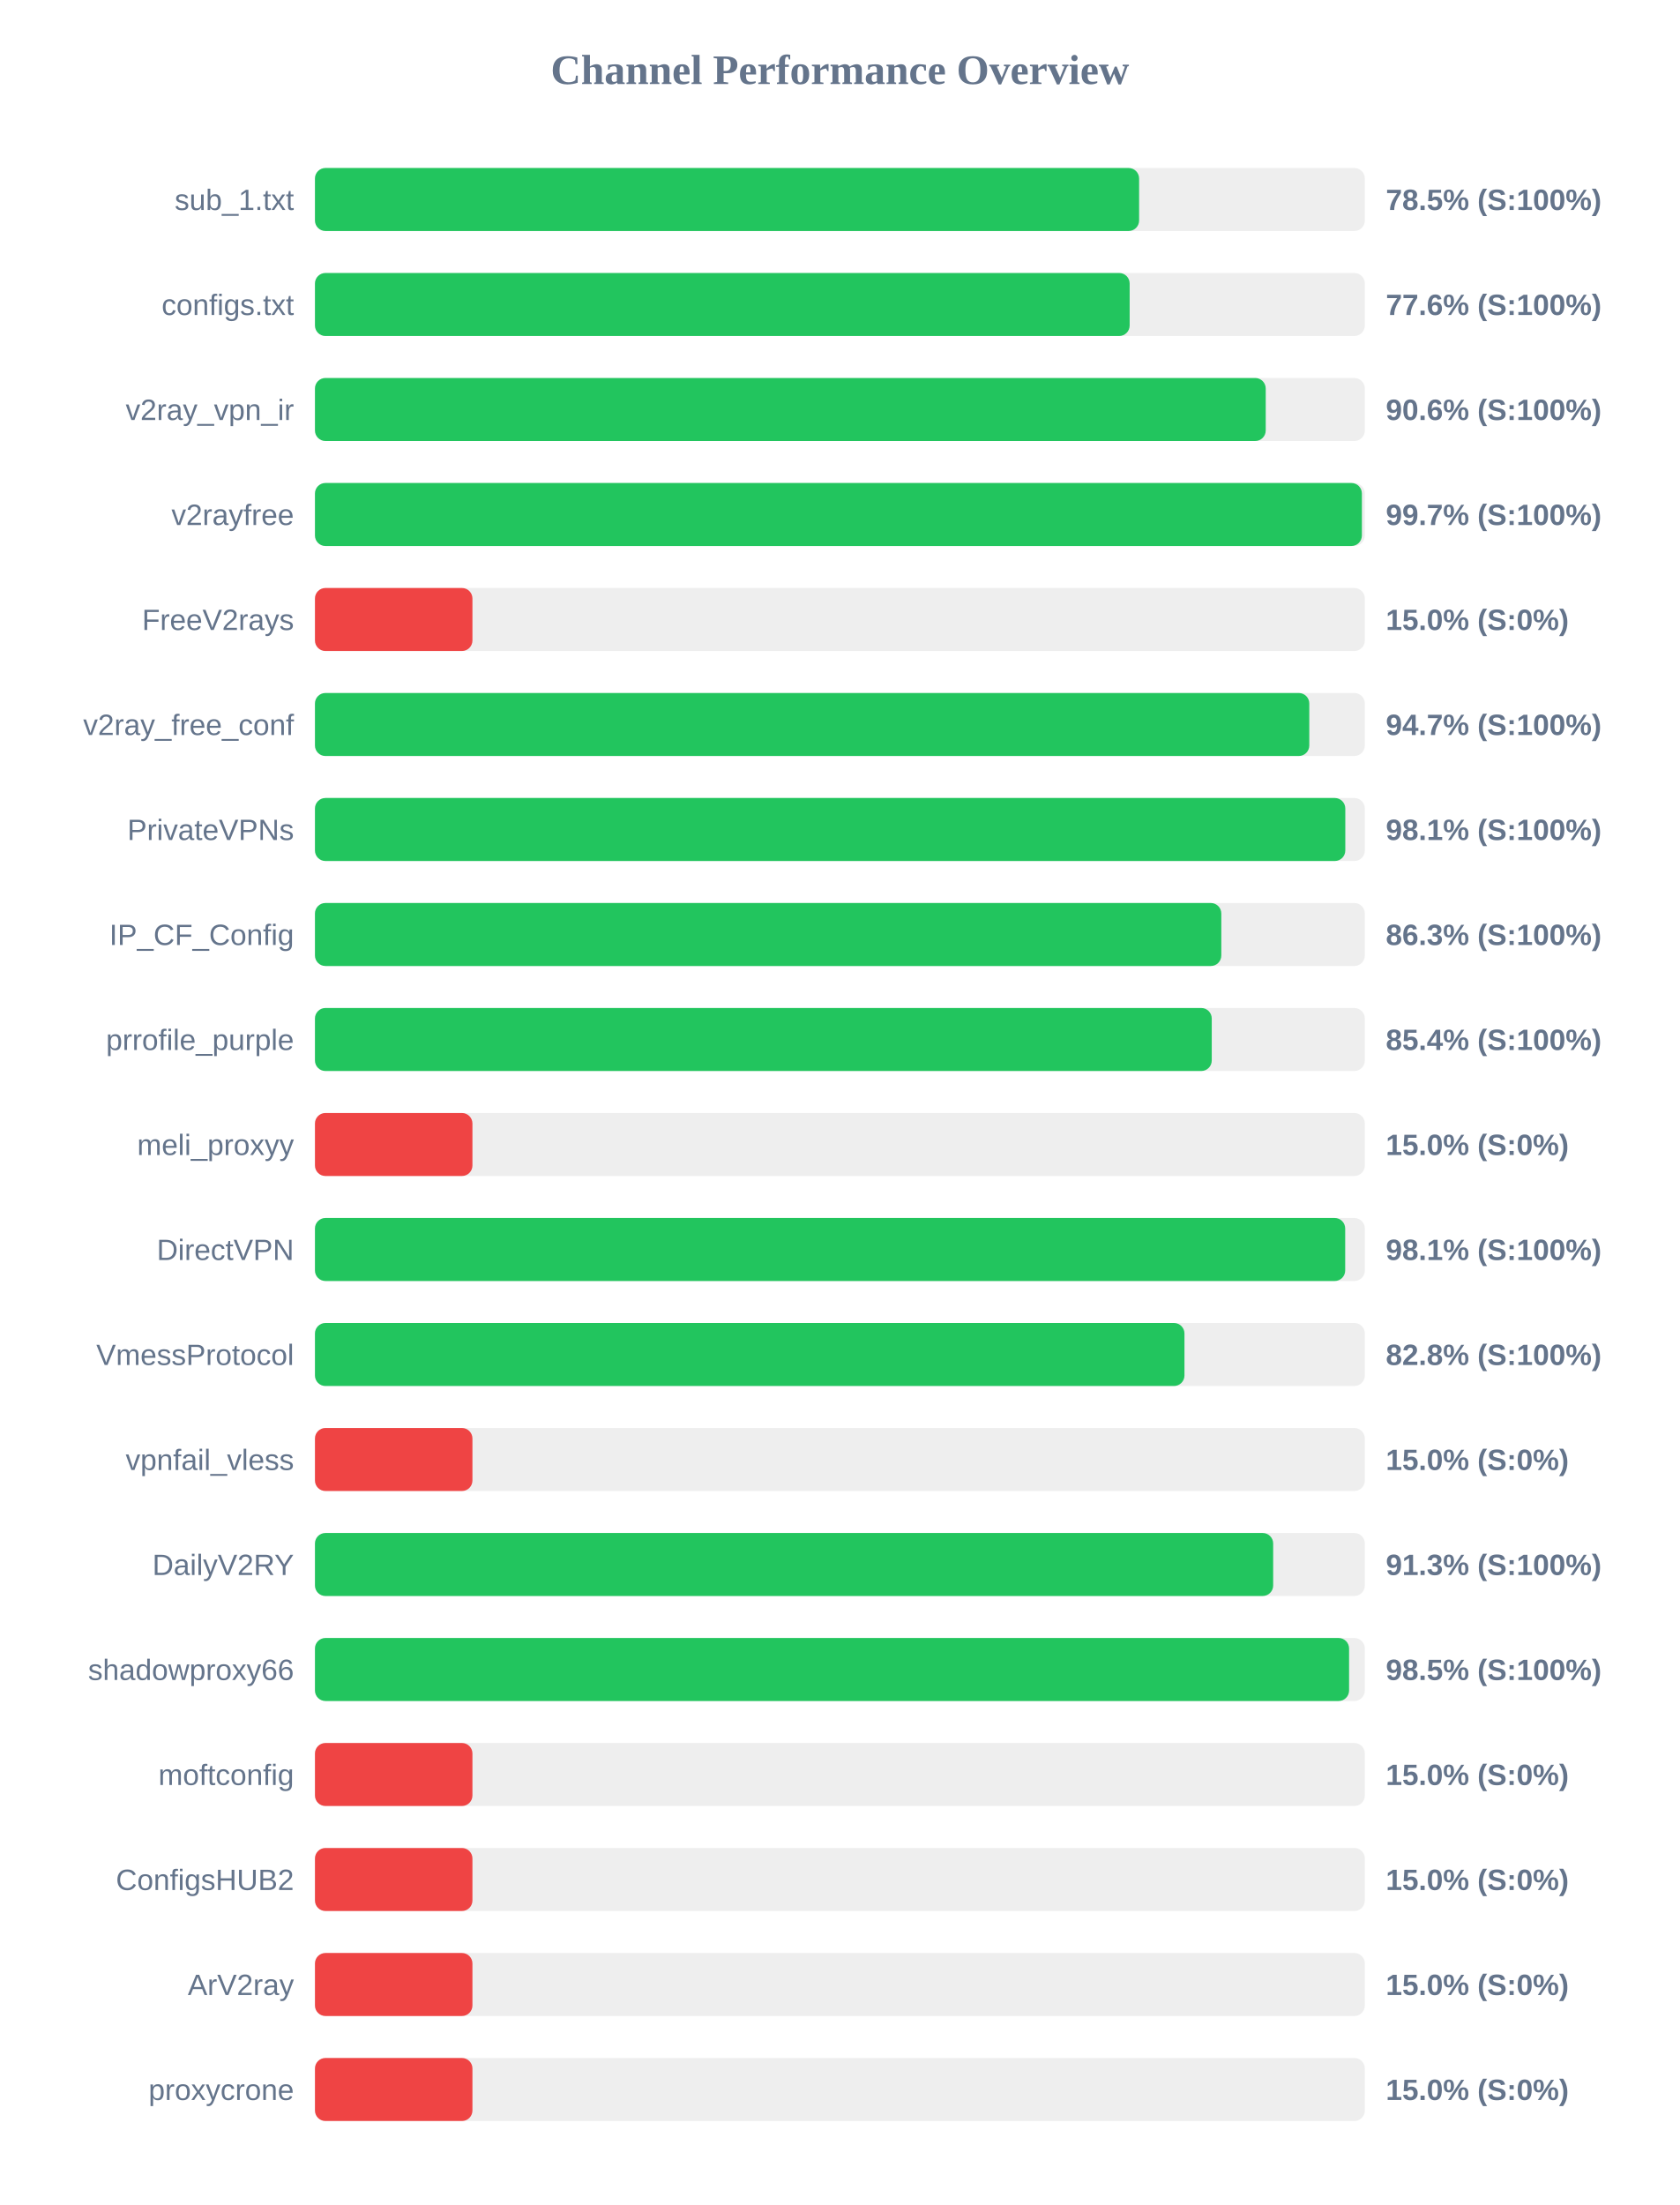
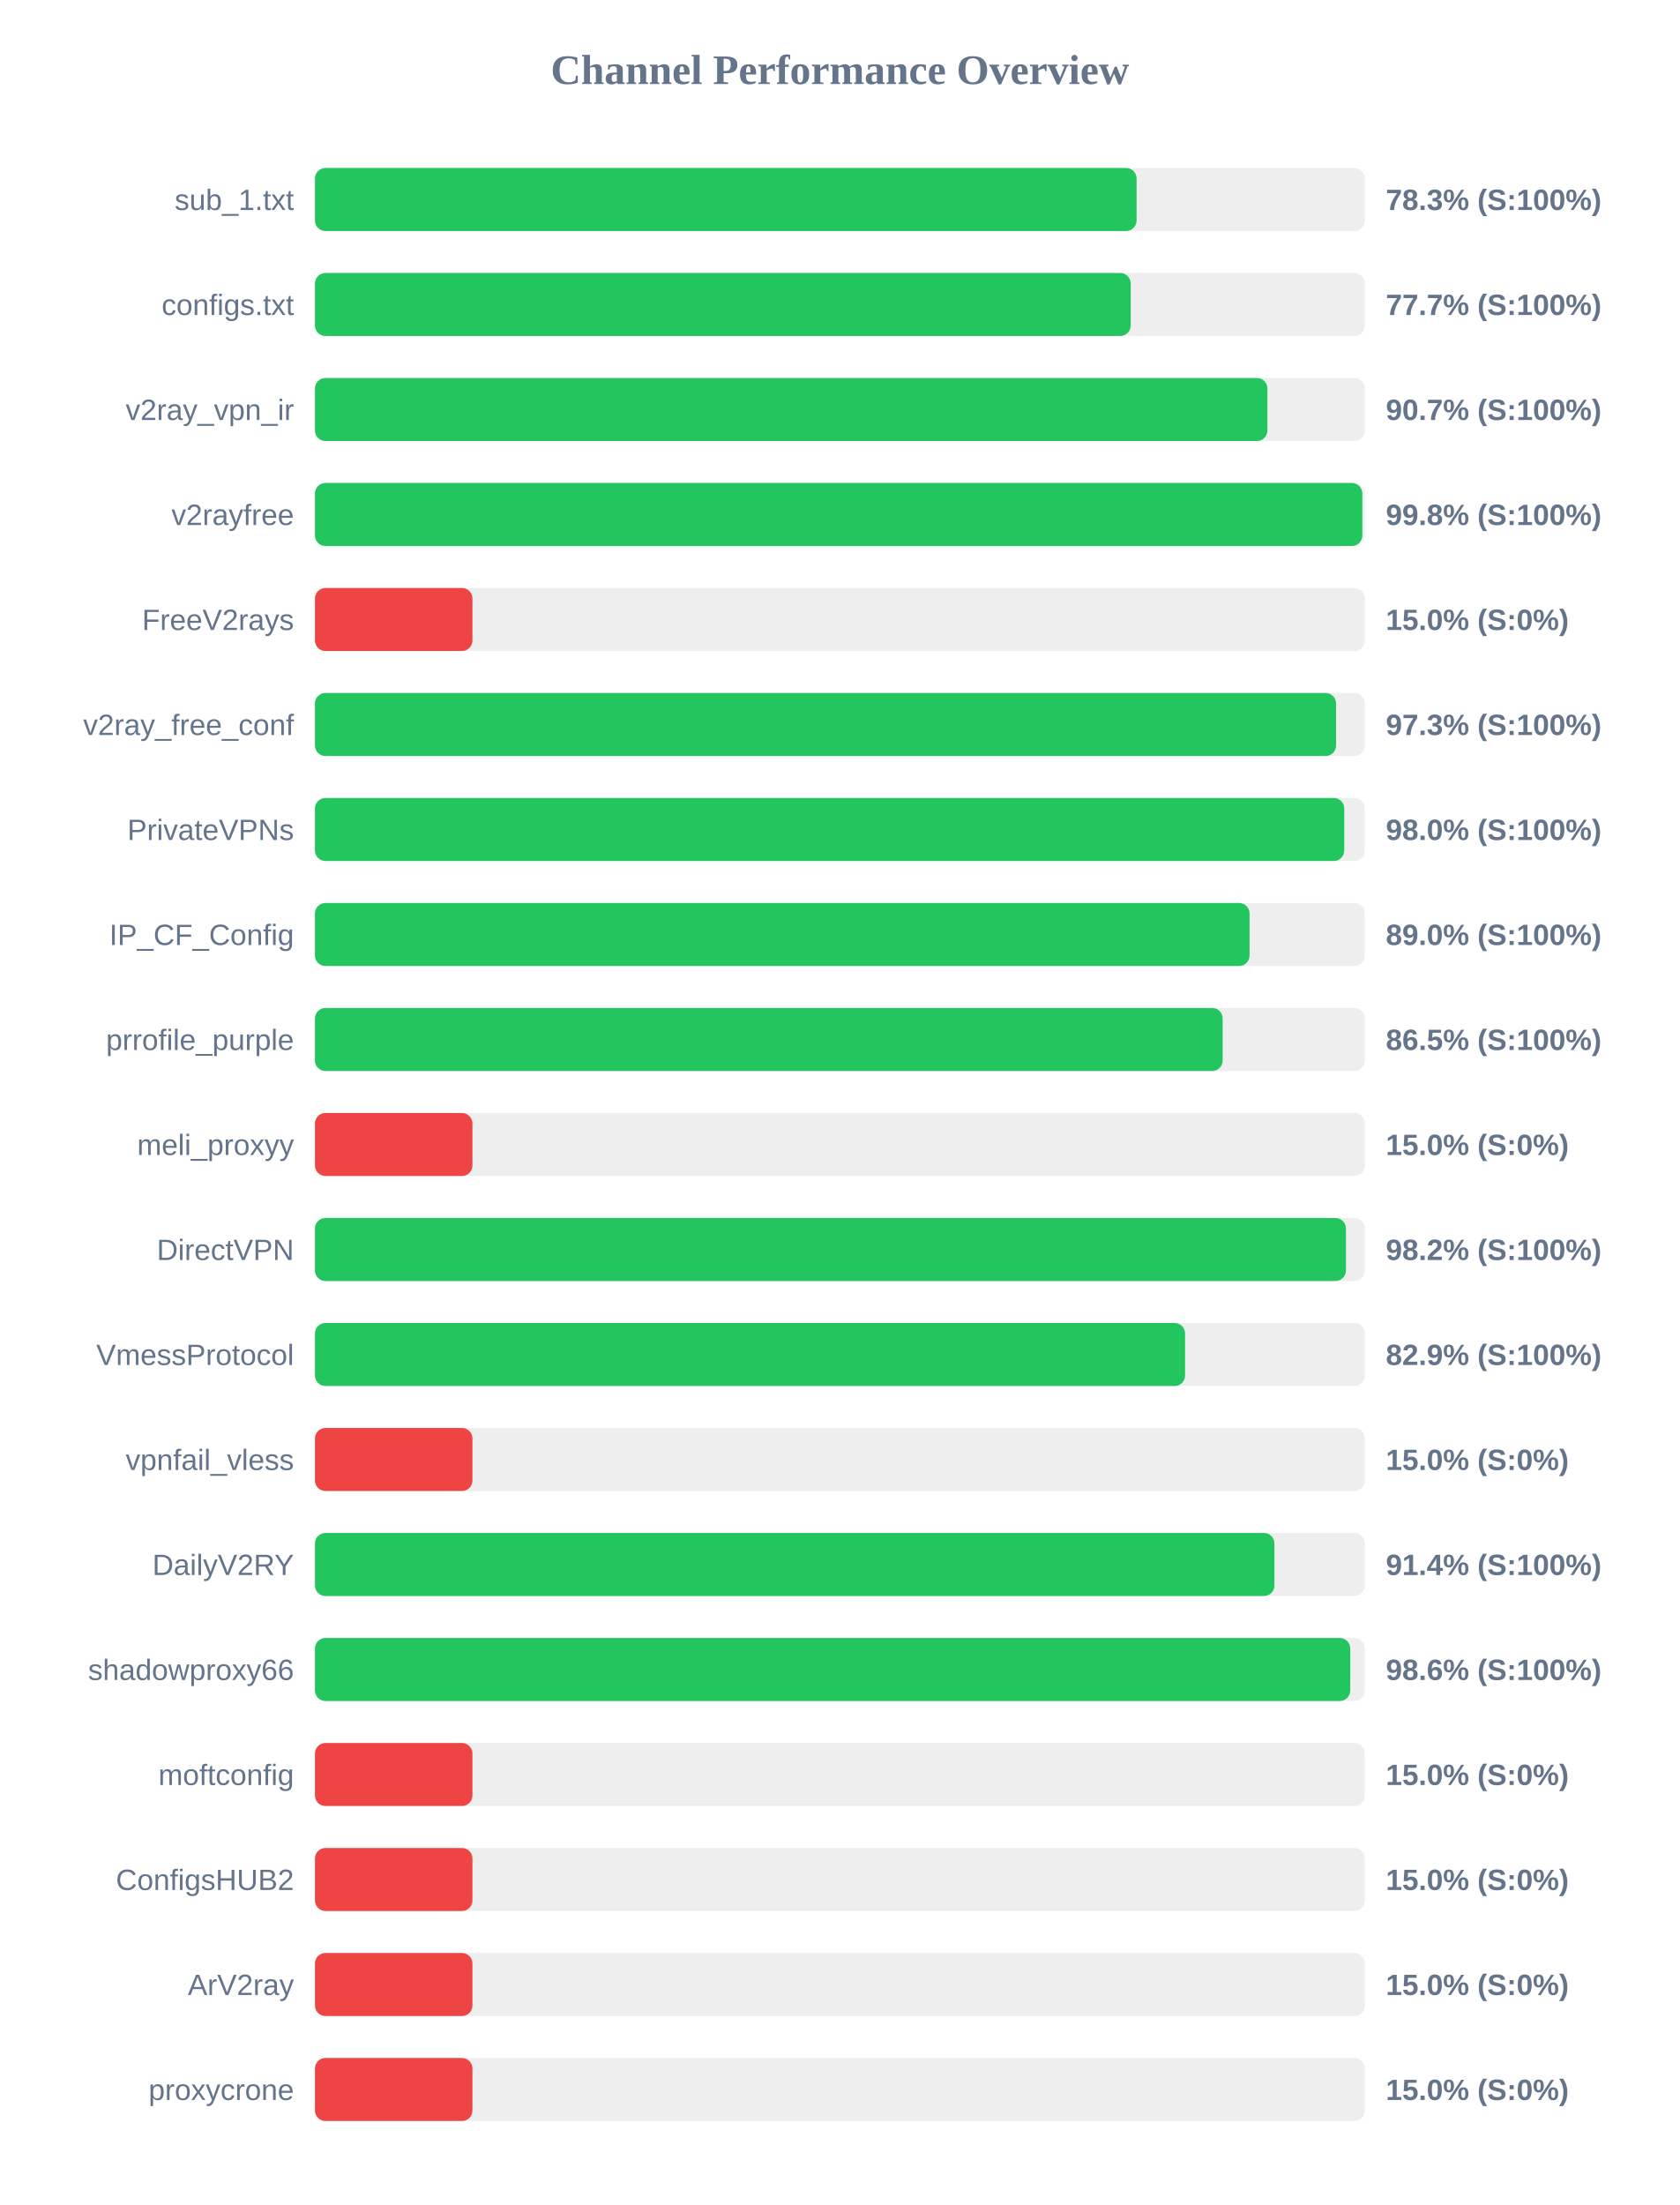
<svg xmlns="http://www.w3.org/2000/svg" width="800" height="1050" version="1.1">
  <style>
        .row { font: 14px Arial; fill: #64748b; }
        .score { font: bold 14px Arial; fill: #64748b; }
    </style>
  <text x="400" y="40" text-anchor="middle" font-size="20px" font-weight="bold" fill="#64748b">Channel Performance Overview</text>
  <rect x="150" y="80" width="500" height="30" fill="#eee" rx="5" />
-   <rect x="150" y="80" width="392.5" height="30" fill="#22c55e" rx="5" />
+   <rect x="150" y="80" width="391.3" height="30" fill="#22c55e" rx="5" />
  <text x="140" y="100" text-anchor="end" class="row">sub_1.txt</text>
-   <text x="660" y="100" text-anchor="start" class="score">78.5% (S:100%)</text>
+   <text x="660" y="100" text-anchor="start" class="score">78.3% (S:100%)</text>
  <rect x="150" y="130" width="500" height="30" fill="#eee" rx="5" />
-   <rect x="150" y="130" width="388.0" height="30" fill="#22c55e" rx="5" />
+   <rect x="150" y="130" width="388.5" height="30" fill="#22c55e" rx="5" />
  <text x="140" y="150" text-anchor="end" class="row">configs.txt</text>
-   <text x="660" y="150" text-anchor="start" class="score">77.6% (S:100%)</text>
+   <text x="660" y="150" text-anchor="start" class="score">77.7% (S:100%)</text>
  <rect x="150" y="180" width="500" height="30" fill="#eee" rx="5" />
-   <rect x="150" y="180" width="452.8" height="30" fill="#22c55e" rx="5" />
+   <rect x="150" y="180" width="453.6" height="30" fill="#22c55e" rx="5" />
  <text x="140" y="200" text-anchor="end" class="row">v2ray_vpn_ir</text>
-   <text x="660" y="200" text-anchor="start" class="score">90.6% (S:100%)</text>
+   <text x="660" y="200" text-anchor="start" class="score">90.7% (S:100%)</text>
  <rect x="150" y="230" width="500" height="30" fill="#eee" rx="5" />
-   <rect x="150" y="230" width="498.6" height="30" fill="#22c55e" rx="5" />
+   <rect x="150" y="230" width="498.8" height="30" fill="#22c55e" rx="5" />
  <text x="140" y="250" text-anchor="end" class="row">v2rayfree</text>
-   <text x="660" y="250" text-anchor="start" class="score">99.7% (S:100%)</text>
+   <text x="660" y="250" text-anchor="start" class="score">99.8% (S:100%)</text>
  <rect x="150" y="280" width="500" height="30" fill="#eee" rx="5" />
  <rect x="150" y="280" width="75.0" height="30" fill="#ef4444" rx="5" />
  <text x="140" y="300" text-anchor="end" class="row">FreeV2rays</text>
  <text x="660" y="300" text-anchor="start" class="score">15.0% (S:0%)</text>
  <rect x="150" y="330" width="500" height="30" fill="#eee" rx="5" />
-   <rect x="150" y="330" width="473.55" height="30" fill="#22c55e" rx="5" />
+   <rect x="150" y="330" width="486.3" height="30" fill="#22c55e" rx="5" />
  <text x="140" y="350" text-anchor="end" class="row">v2ray_free_conf</text>
-   <text x="660" y="350" text-anchor="start" class="score">94.7% (S:100%)</text>
+   <text x="660" y="350" text-anchor="start" class="score">97.3% (S:100%)</text>
  <rect x="150" y="380" width="500" height="30" fill="#eee" rx="5" />
-   <rect x="150" y="380" width="490.7" height="30" fill="#22c55e" rx="5" />
+   <rect x="150" y="380" width="490.2" height="30" fill="#22c55e" rx="5" />
  <text x="140" y="400" text-anchor="end" class="row">PrivateVPNs</text>
-   <text x="660" y="400" text-anchor="start" class="score">98.1% (S:100%)</text>
+   <text x="660" y="400" text-anchor="start" class="score">98.0% (S:100%)</text>
  <rect x="150" y="430" width="500" height="30" fill="#eee" rx="5" />
-   <rect x="150" y="430" width="431.65" height="30" fill="#22c55e" rx="5" />
+   <rect x="150" y="430" width="445.1" height="30" fill="#22c55e" rx="5" />
  <text x="140" y="450" text-anchor="end" class="row">IP_CF_Config</text>
-   <text x="660" y="450" text-anchor="start" class="score">86.3% (S:100%)</text>
+   <text x="660" y="450" text-anchor="start" class="score">89.0% (S:100%)</text>
  <rect x="150" y="480" width="500" height="30" fill="#eee" rx="5" />
-   <rect x="150" y="480" width="427.1" height="30" fill="#22c55e" rx="5" />
+   <rect x="150" y="480" width="432.3" height="30" fill="#22c55e" rx="5" />
  <text x="140" y="500" text-anchor="end" class="row">prrofile_purple</text>
-   <text x="660" y="500" text-anchor="start" class="score">85.4% (S:100%)</text>
+   <text x="660" y="500" text-anchor="start" class="score">86.5% (S:100%)</text>
  <rect x="150" y="530" width="500" height="30" fill="#eee" rx="5" />
  <rect x="150" y="530" width="75.0" height="30" fill="#ef4444" rx="5" />
  <text x="140" y="550" text-anchor="end" class="row">meli_proxyy</text>
  <text x="660" y="550" text-anchor="start" class="score">15.0% (S:0%)</text>
  <rect x="150" y="580" width="500" height="30" fill="#eee" rx="5" />
-   <rect x="150" y="580" width="490.65" height="30" fill="#22c55e" rx="5" />
+   <rect x="150" y="580" width="491.0" height="30" fill="#22c55e" rx="5" />
  <text x="140" y="600" text-anchor="end" class="row">DirectVPN</text>
-   <text x="660" y="600" text-anchor="start" class="score">98.1% (S:100%)</text>
+   <text x="660" y="600" text-anchor="start" class="score">98.2% (S:100%)</text>
  <rect x="150" y="630" width="500" height="30" fill="#eee" rx="5" />
-   <rect x="150" y="630" width="414.1" height="30" fill="#22c55e" rx="5" />
+   <rect x="150" y="630" width="414.4" height="30" fill="#22c55e" rx="5" />
  <text x="140" y="650" text-anchor="end" class="row">VmessProtocol</text>
-   <text x="660" y="650" text-anchor="start" class="score">82.8% (S:100%)</text>
+   <text x="660" y="650" text-anchor="start" class="score">82.9% (S:100%)</text>
  <rect x="150" y="680" width="500" height="30" fill="#eee" rx="5" />
  <rect x="150" y="680" width="75.0" height="30" fill="#ef4444" rx="5" />
  <text x="140" y="700" text-anchor="end" class="row">vpnfail_vless</text>
  <text x="660" y="700" text-anchor="start" class="score">15.0% (S:0%)</text>
  <rect x="150" y="730" width="500" height="30" fill="#eee" rx="5" />
-   <rect x="150" y="730" width="456.35" height="30" fill="#22c55e" rx="5" />
+   <rect x="150" y="730" width="456.95" height="30" fill="#22c55e" rx="5" />
  <text x="140" y="750" text-anchor="end" class="row">DailyV2RY</text>
-   <text x="660" y="750" text-anchor="start" class="score">91.3% (S:100%)</text>
+   <text x="660" y="750" text-anchor="start" class="score">91.4% (S:100%)</text>
  <rect x="150" y="780" width="500" height="30" fill="#eee" rx="5" />
-   <rect x="150" y="780" width="492.5" height="30" fill="#22c55e" rx="5" />
+   <rect x="150" y="780" width="493.05" height="30" fill="#22c55e" rx="5" />
  <text x="140" y="800" text-anchor="end" class="row">shadowproxy66</text>
-   <text x="660" y="800" text-anchor="start" class="score">98.5% (S:100%)</text>
+   <text x="660" y="800" text-anchor="start" class="score">98.6% (S:100%)</text>
  <rect x="150" y="830" width="500" height="30" fill="#eee" rx="5" />
  <rect x="150" y="830" width="75.0" height="30" fill="#ef4444" rx="5" />
  <text x="140" y="850" text-anchor="end" class="row">moftconfig</text>
  <text x="660" y="850" text-anchor="start" class="score">15.0% (S:0%)</text>
  <rect x="150" y="880" width="500" height="30" fill="#eee" rx="5" />
  <rect x="150" y="880" width="75.0" height="30" fill="#ef4444" rx="5" />
  <text x="140" y="900" text-anchor="end" class="row">ConfigsHUB2</text>
  <text x="660" y="900" text-anchor="start" class="score">15.0% (S:0%)</text>
  <rect x="150" y="930" width="500" height="30" fill="#eee" rx="5" />
  <rect x="150" y="930" width="75.0" height="30" fill="#ef4444" rx="5" />
  <text x="140" y="950" text-anchor="end" class="row">ArV2ray</text>
  <text x="660" y="950" text-anchor="start" class="score">15.0% (S:0%)</text>
  <rect x="150" y="980" width="500" height="30" fill="#eee" rx="5" />
  <rect x="150" y="980" width="75.0" height="30" fill="#ef4444" rx="5" />
  <text x="140" y="1000" text-anchor="end" class="row">proxycrone</text>
  <text x="660" y="1000" text-anchor="start" class="score">15.0% (S:0%)</text>
</svg>
